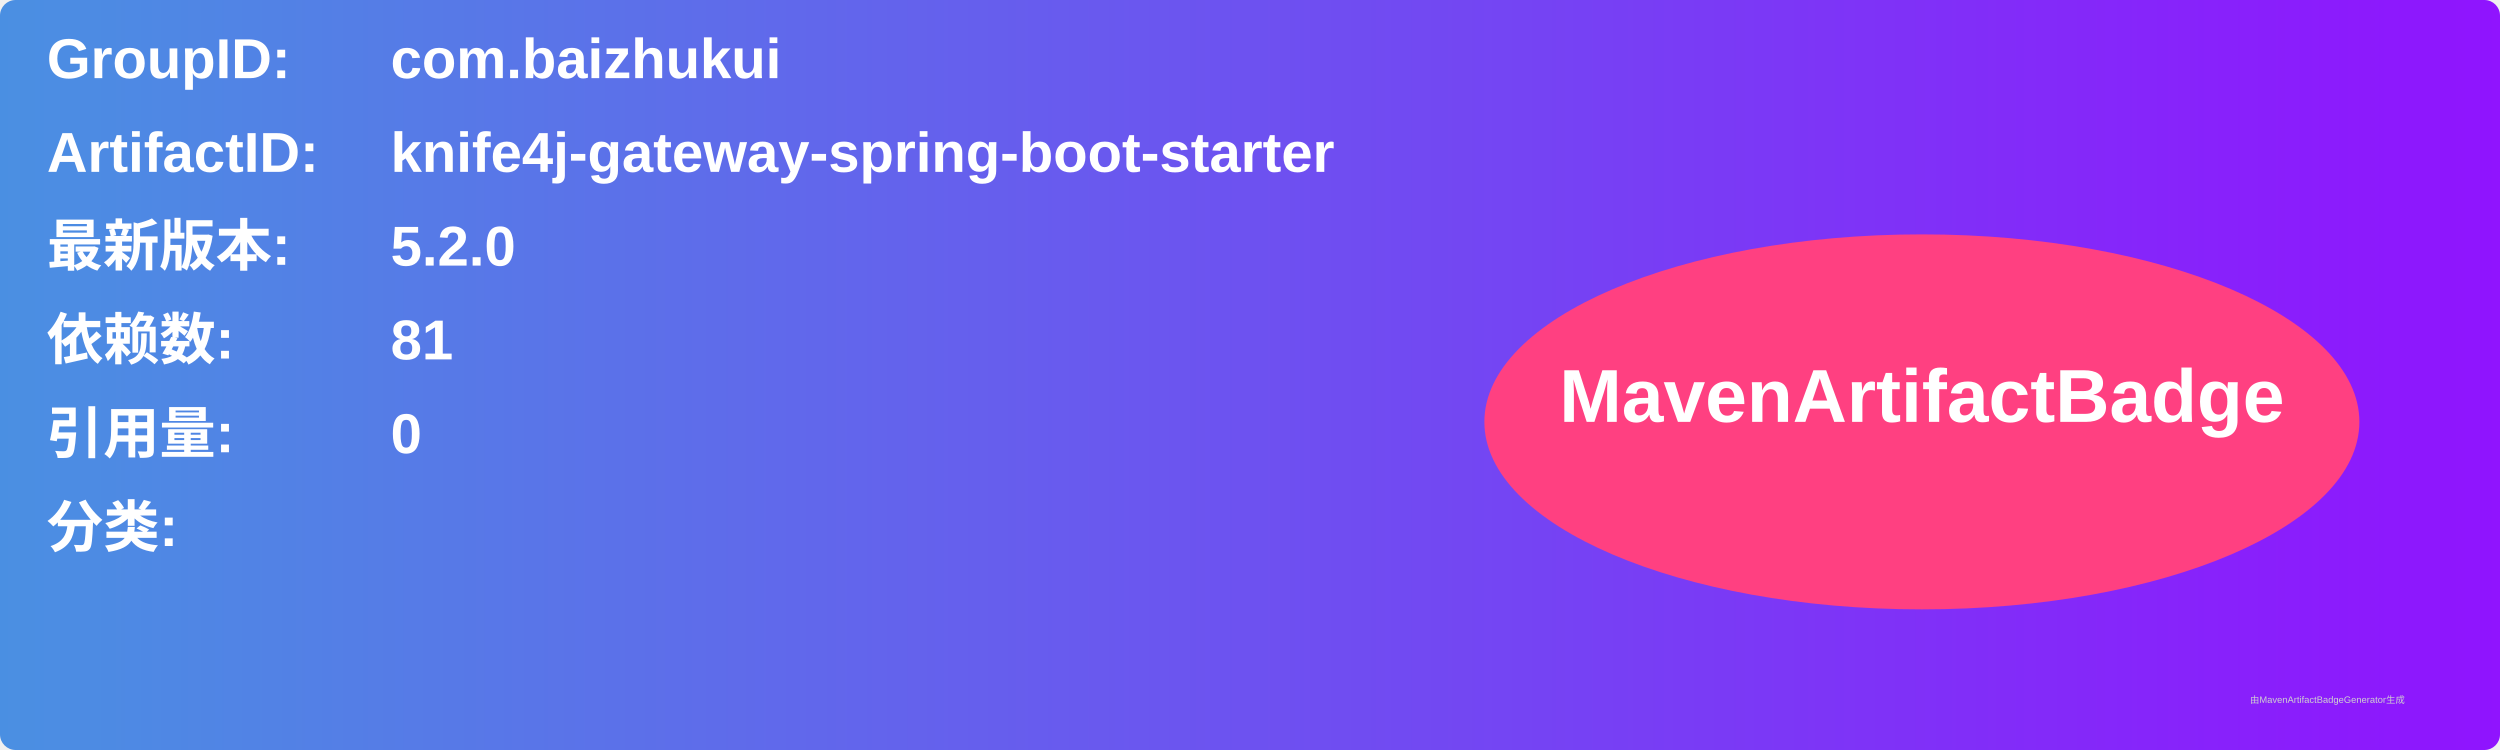
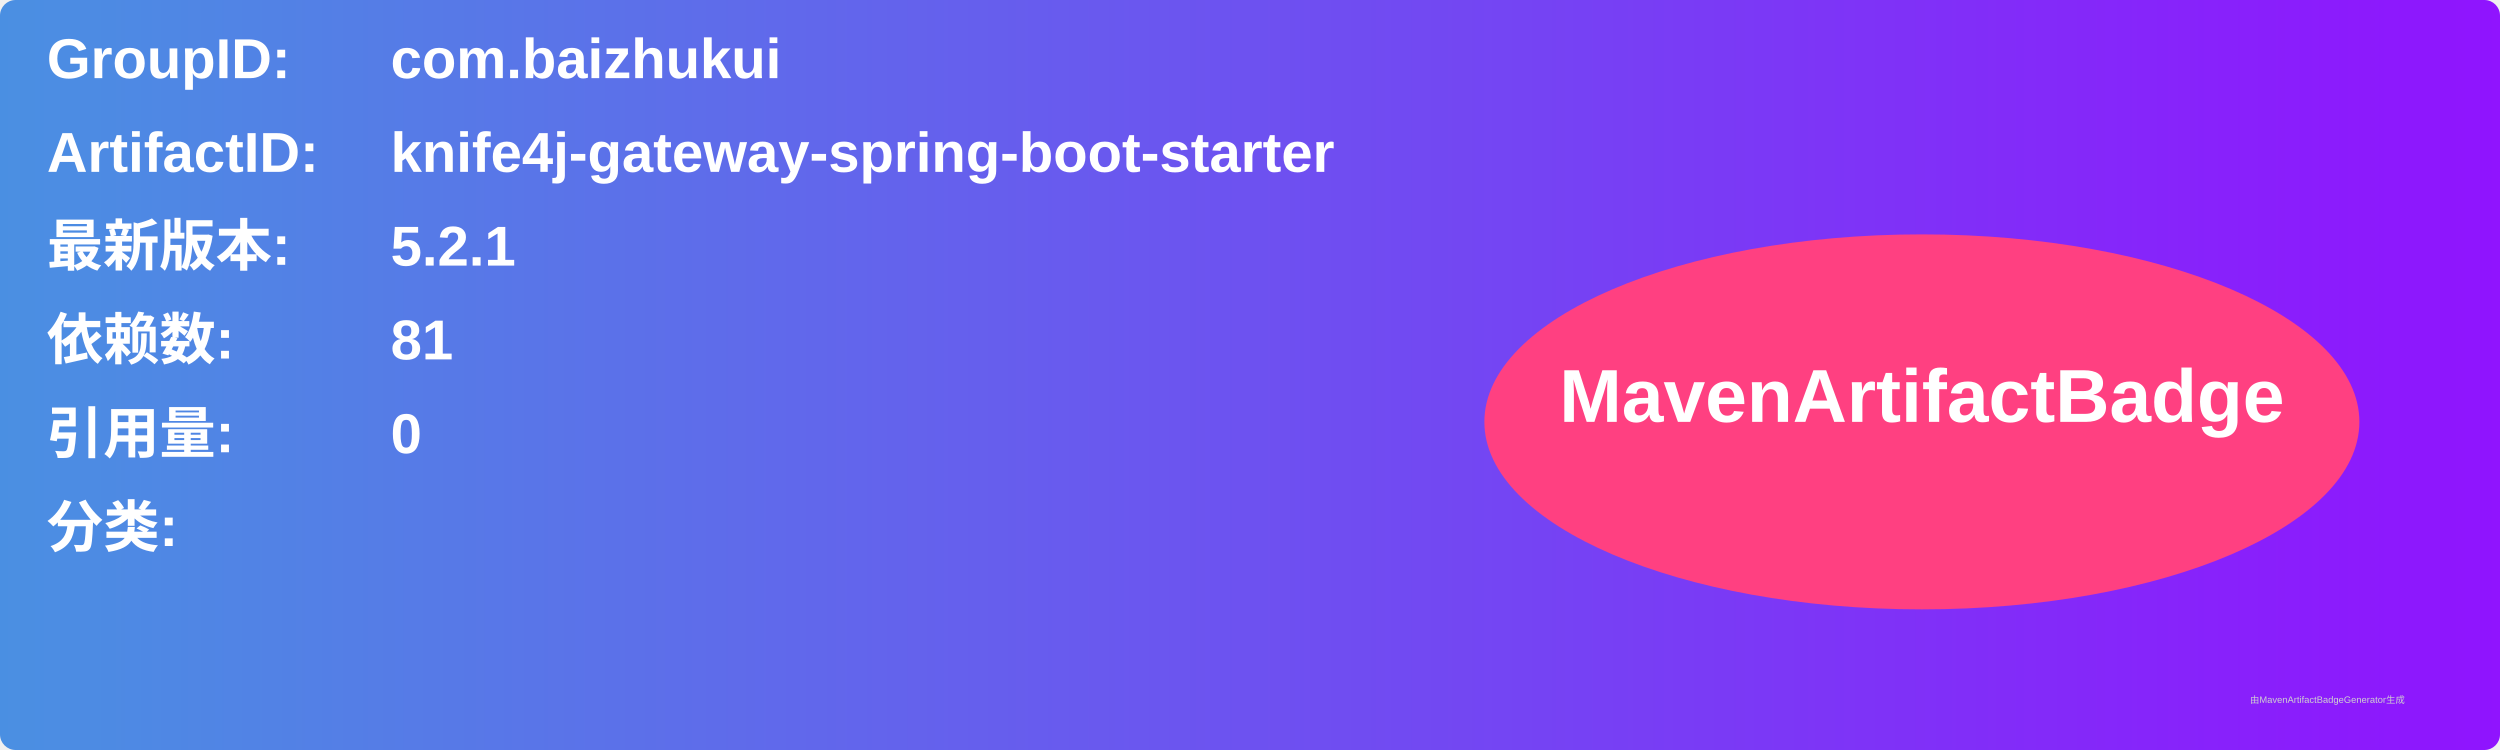
<svg xmlns="http://www.w3.org/2000/svg" width="800" height="240" viewBox="0 0 800 240">
  <linearGradient id="grad" x1="0%" y1="0%" x2="100%" y2="0%">
    <stop offset="0%" stop-color="#4a90e2" />
    <stop offset="100%" stop-color="#9013fe" />
  </linearGradient>
  <rect width="100%" height="100%" rx="5" ry="5" fill="url(#grad)" />
  <g transform="translate(15, 15)">
    <text x="0" y="10" font-family="Arial" font-size="18" fill="white" font-weight="bold" width="260">GroupID:</text>
    <text x="110" y="10" font-family="Arial" font-size="18" fill="white" font-weight="bold" width="460">com.baizhukui</text>
    <text x="0" y="40" font-family="Arial" font-size="18" fill="white" font-weight="bold" width="260">ArtifactID:</text>
    <text x="110" y="40" font-family="Arial" font-size="18" fill="white" font-weight="bold" width="460">knife4j-gateway-spring-boot-starter</text>
    <text x="0" y="70" font-family="Arial" font-size="18" fill="white" font-weight="bold">最新版本:</text>
    <text x="110" y="70" font-family="Arial" font-size="18" fill="white" font-weight="bold">
-       <tspan font-weight="bold">5.2.0</tspan>
+       <tspan font-weight="bold">5.2.1</tspan>
    </text>
    <text x="0" y="100" font-family="Arial" font-size="18" fill="white" font-weight="bold">依赖数: </text>
    <text x="110" y="100" font-family="Arial" font-size="18" fill="white">
      <tspan font-weight="bold">81</tspan>
    </text>
    <text x="0" y="130" font-family="Arial" font-size="18" fill="white" font-weight="bold">引用量: </text>
    <text x="110" y="130" font-family="Arial" font-size="18" fill="white">
      <tspan font-weight="bold">0</tspan>
    </text>
    <text x="0" y="160" font-family="Arial" font-size="18" fill="white" font-weight="bold">分类:</text>
    <text x="10" y="190" font-family="Arial" font-size="10" fill="white">
      <tspan font-weight="bold" />
    </text>
    <ellipse cx="600" cy="120" rx="140" ry="60" fill="#ff4081" />
    <text x="600" y="120" text-anchor="middle" font-family="Arial" font-size="24" fill="white" font-weight="bold">MavenArtifactBadge</text>
  </g>
  <text x="720" y="225" font-family="Arial" font-size="3" fill="#d0d0d0">由MavenArtifactBadgeGenerator生成</text>
</svg>
